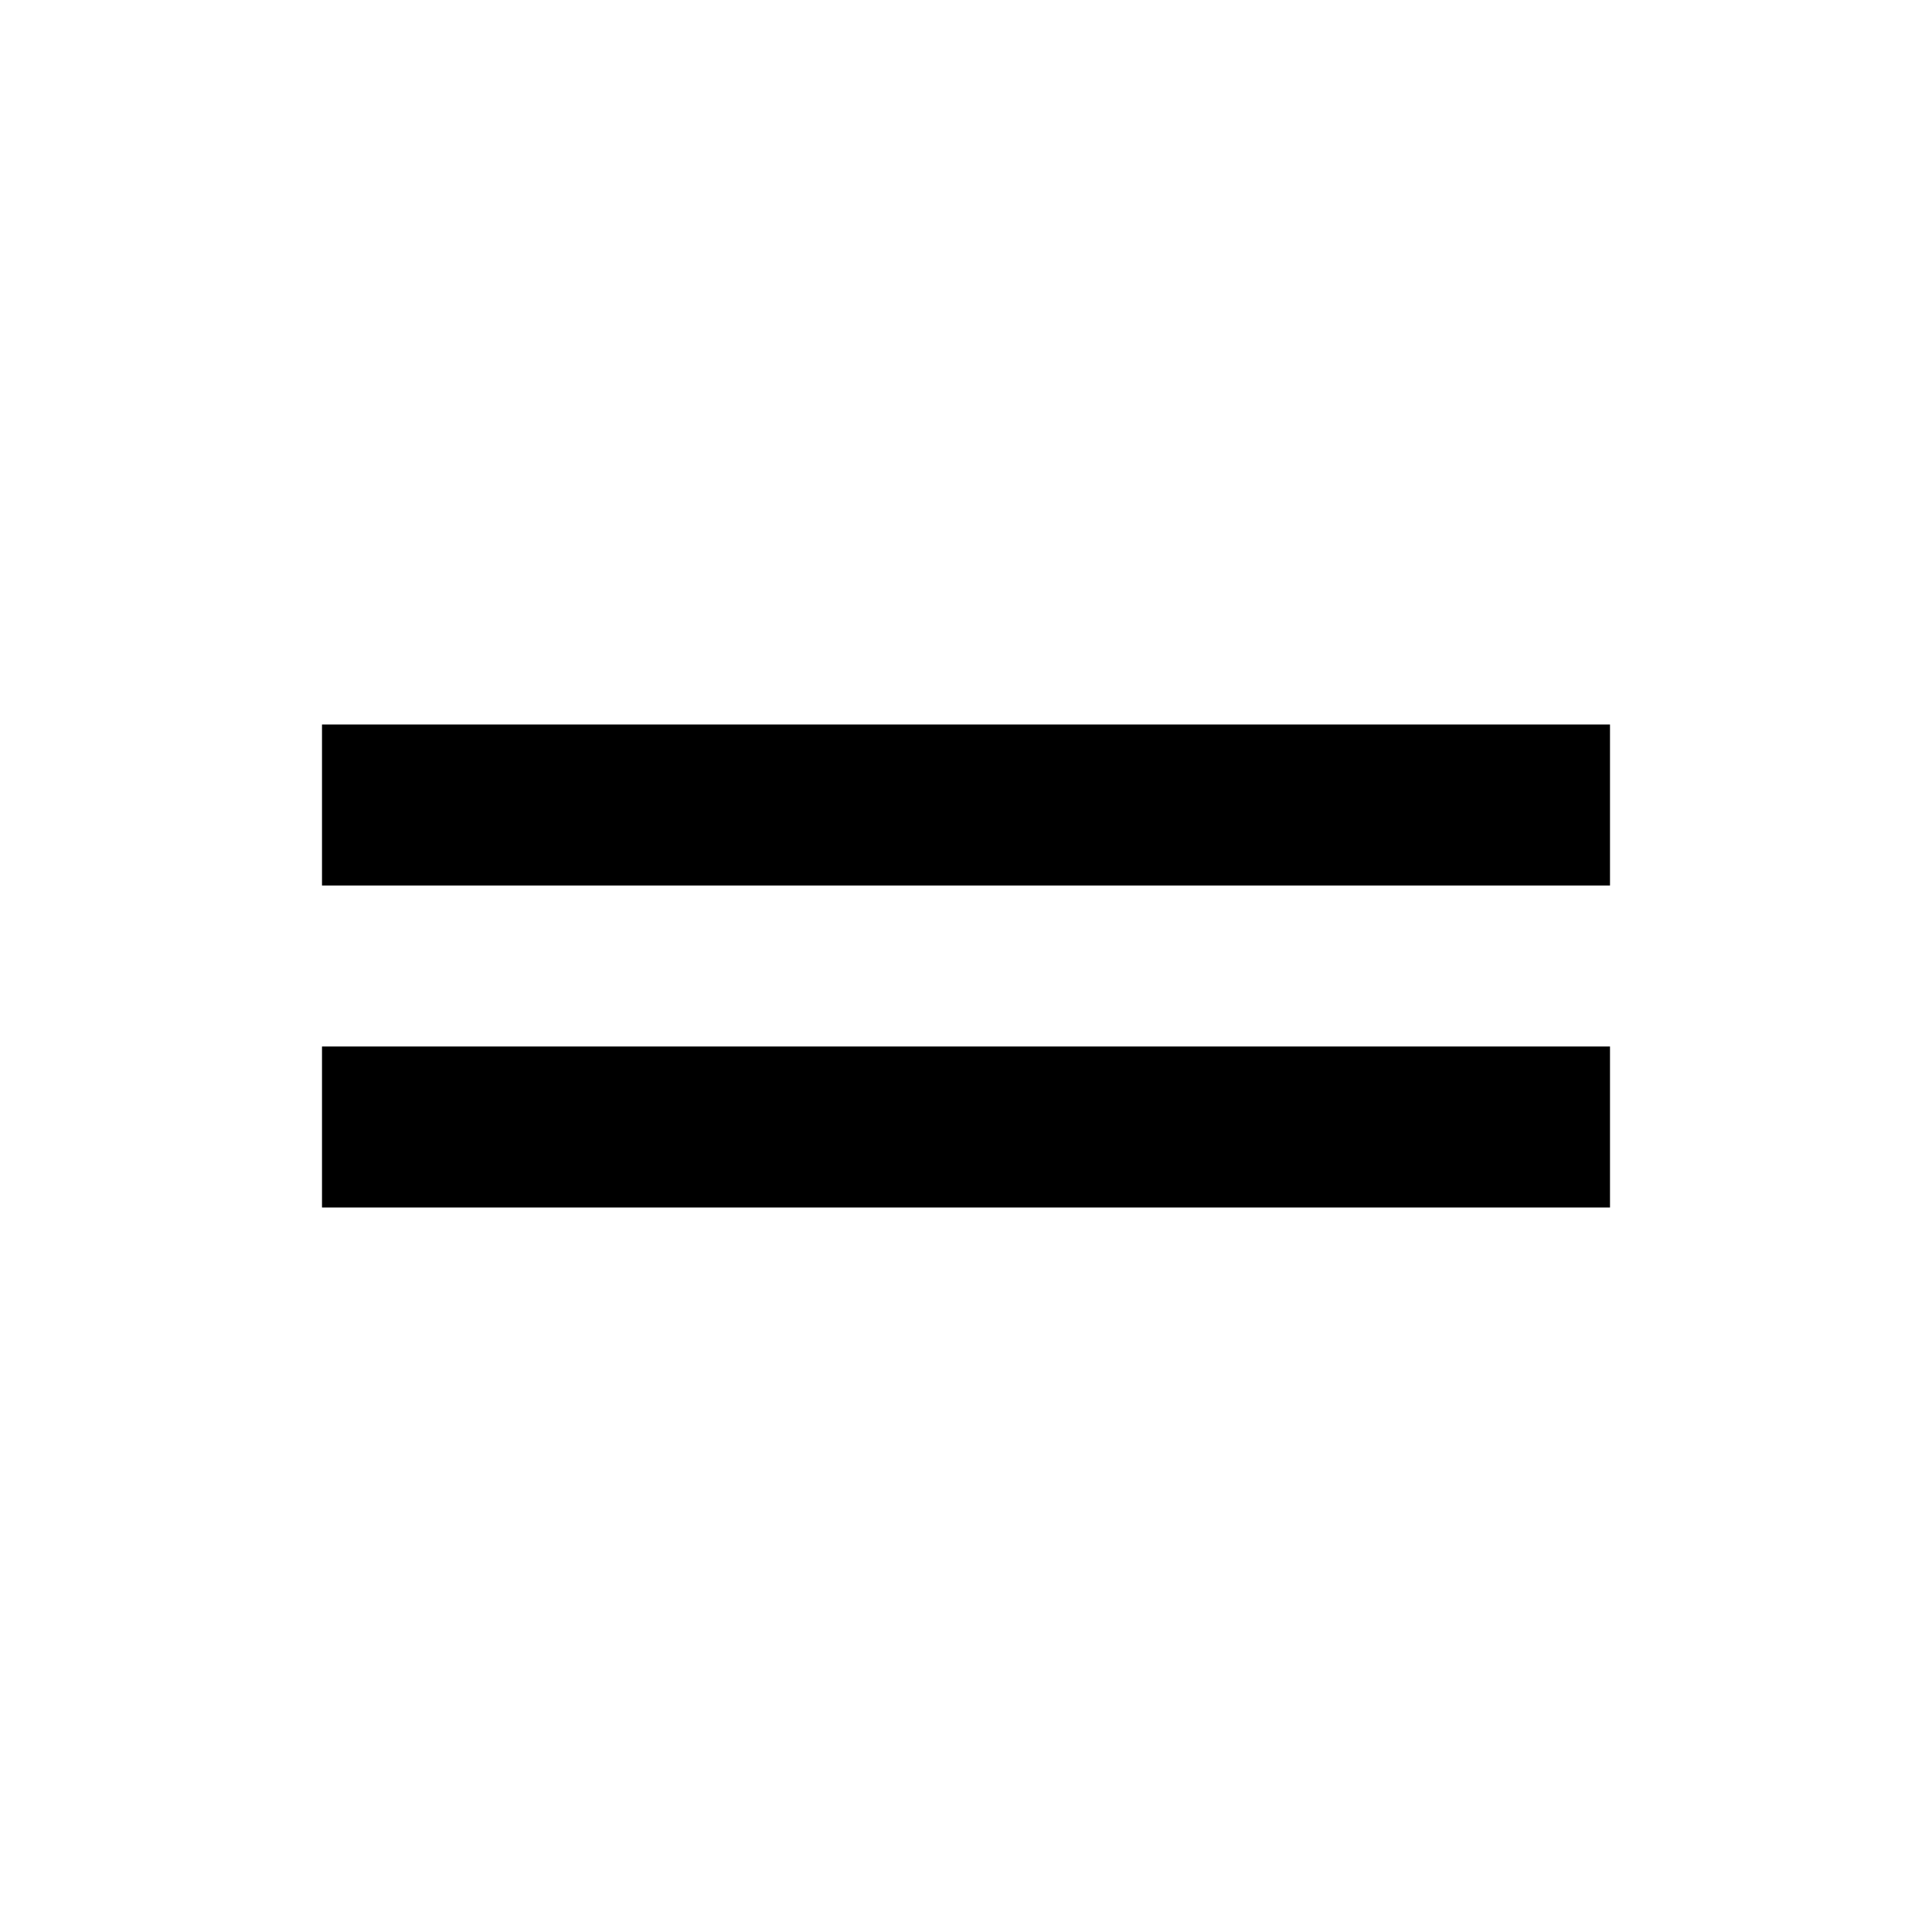
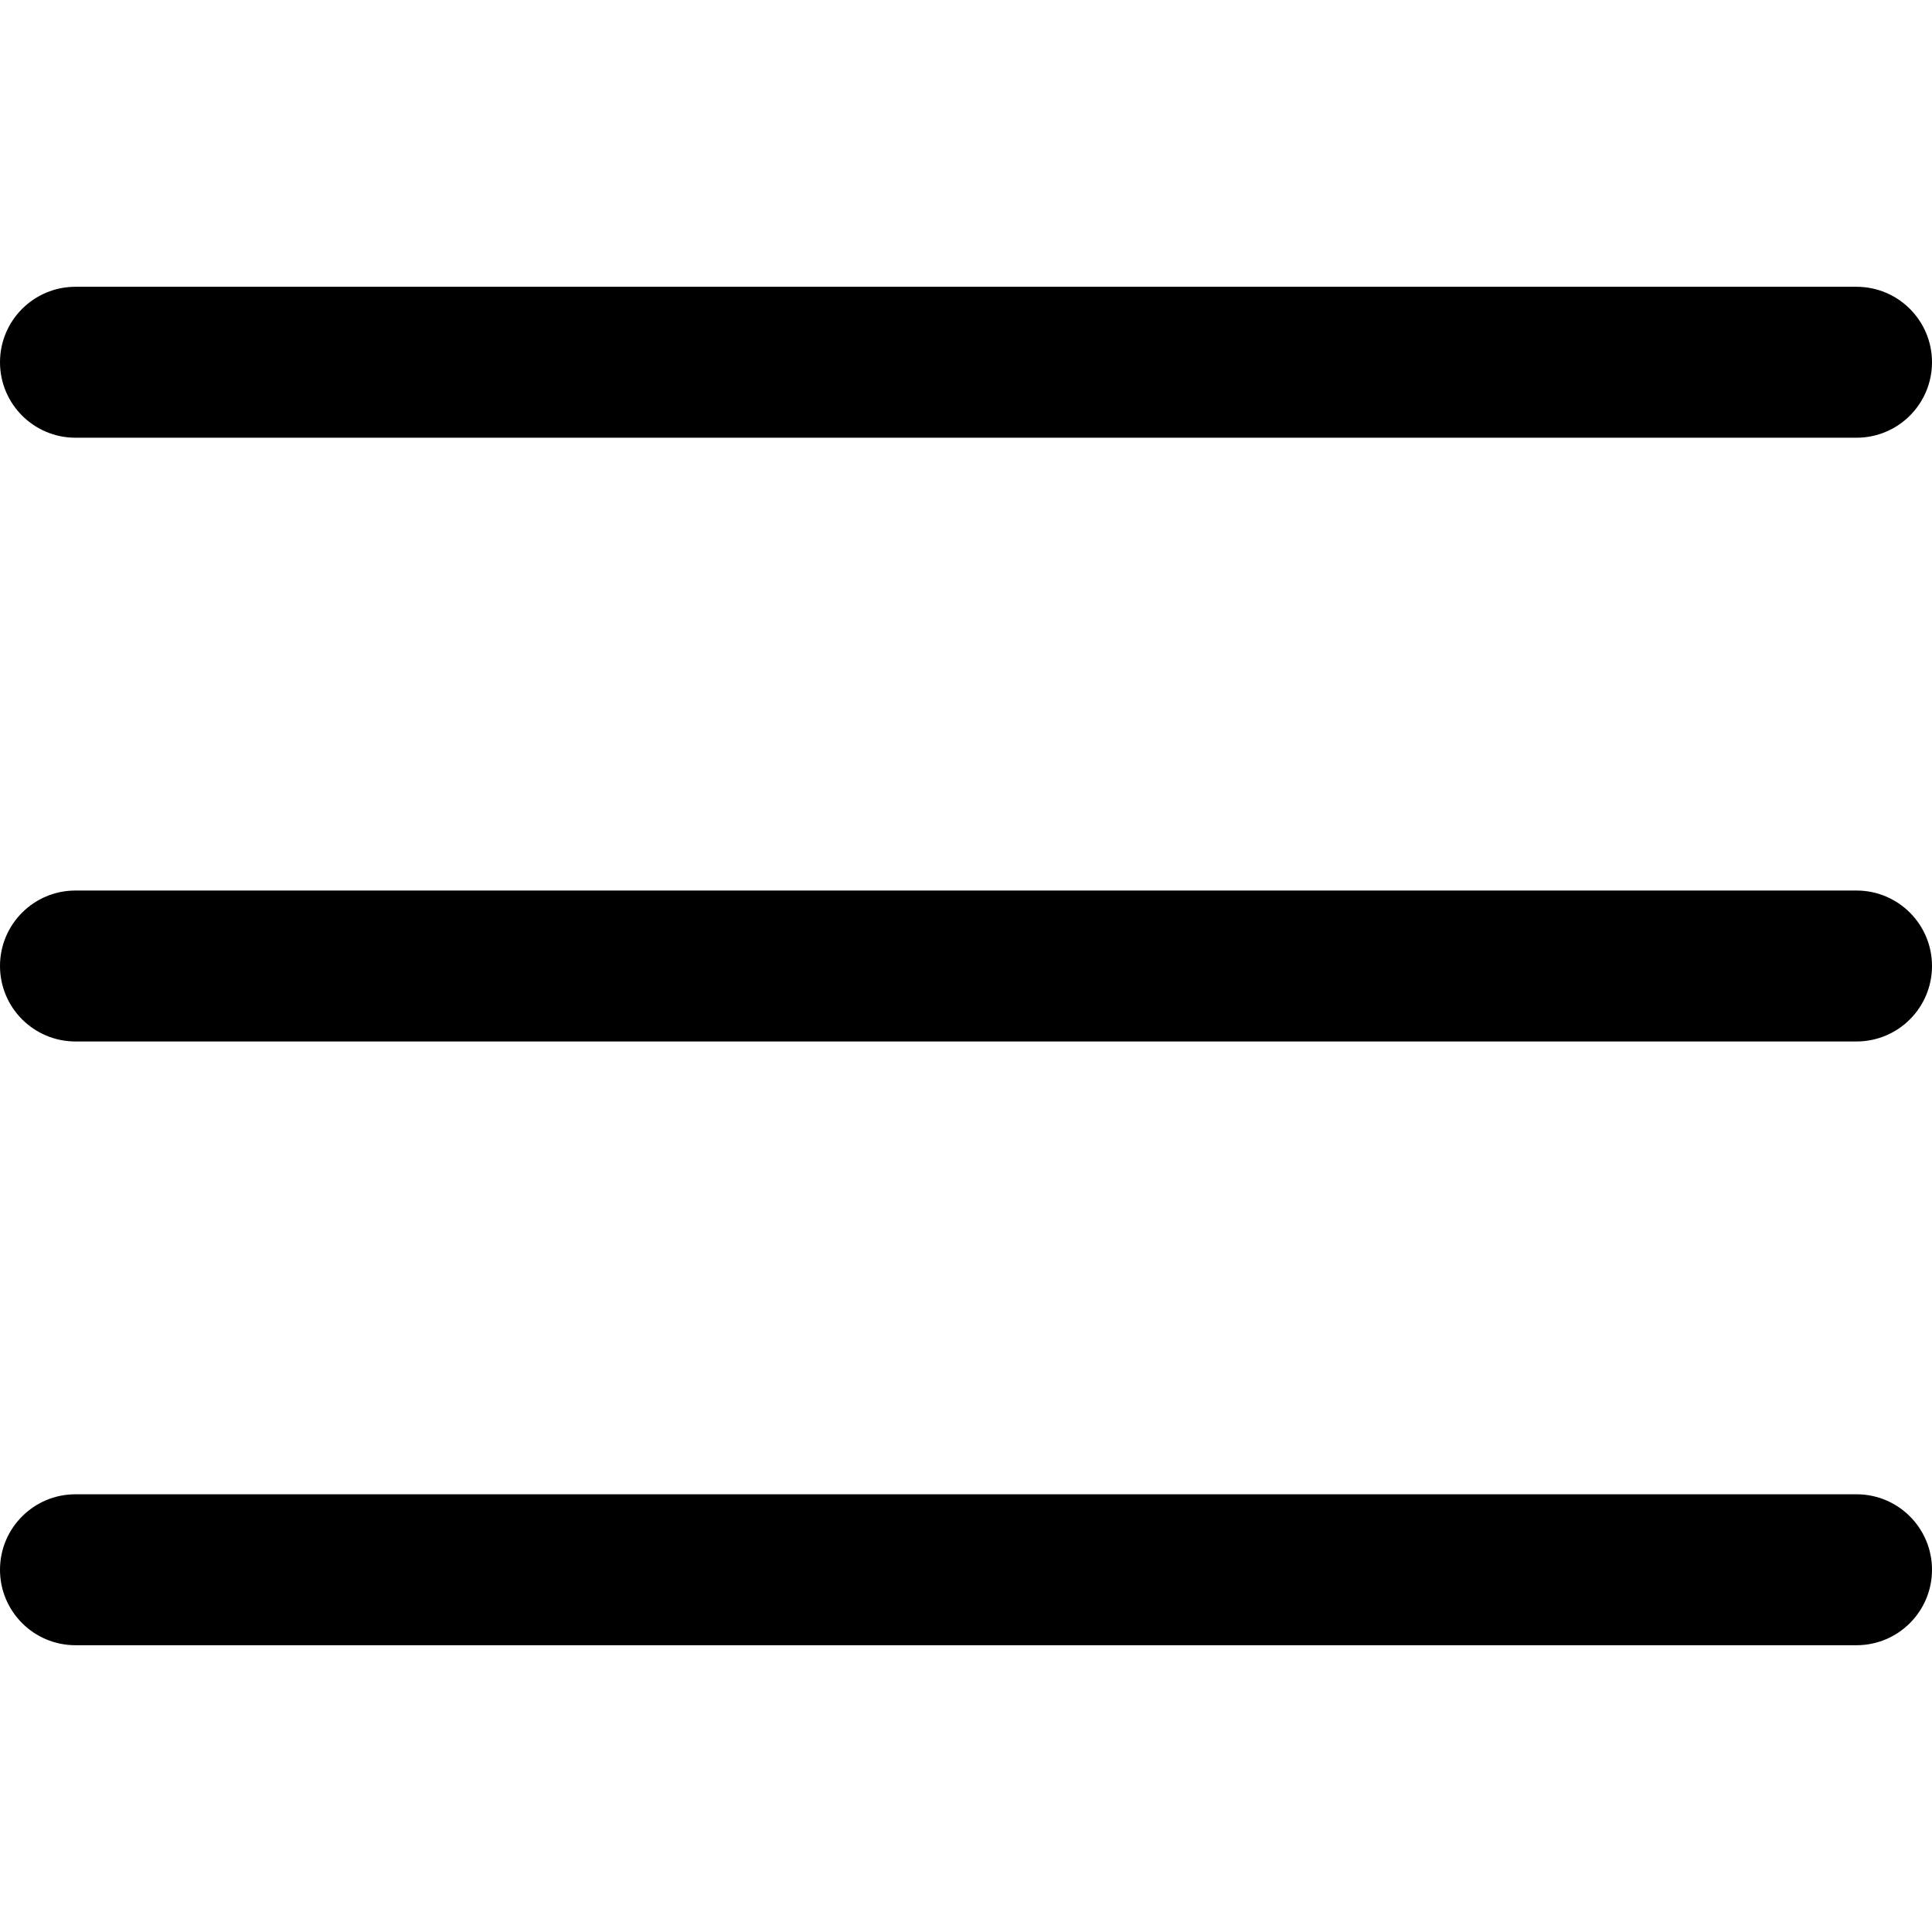
- <svg xmlns="http://www.w3.org/2000/svg" viewBox="0 0 24 24">
-   <path d="M20 9H4v2h16V9zM4 15h16v-2H4v2z" />
+ <svg xmlns="http://www.w3.org/2000/svg" version="1.1" id="Capa_1" x="0px" y="0px" viewBox="0 0 512 512" style="enable-background:new 0 0 512 512;" xml:space="preserve">
+   <g>
+     <g>
+       <path d="M492,236H20c-11.046,0-20,8.954-20,20c0,11.046,8.954,20,20,20h472c11.046,0,20-8.954,20-20S503.046,236,492,236z" />
+     </g>
+   </g>
+   <g>
+     <g>
+       <path d="M492,76H20C8.954,76,0,84.954,0,96s8.954,20,20,20h472c11.046,0,20-8.954,20-20S503.046,76,492,76z" />
+     </g>
+   </g>
+   <g>
+     <g>
+       <path d="M492,396H20c-11.046,0-20,8.954-20,20c0,11.046,8.954,20,20,20h472c11.046,0,20-8.954,20-20    C512,404.954,503.046,396,492,396z" />
+     </g>
+   </g>
+   <g>
+ </g>
+   <g>
+ </g>
+   <g>
+ </g>
+   <g>
+ </g>
+   <g>
+ </g>
+   <g>
+ </g>
+   <g>
+ </g>
+   <g>
+ </g>
+   <g>
+ </g>
+   <g>
+ </g>
+   <g>
+ </g>
+   <g>
+ </g>
+   <g>
+ </g>
+   <g>
+ </g>
+   <g>
+ </g>
</svg>
